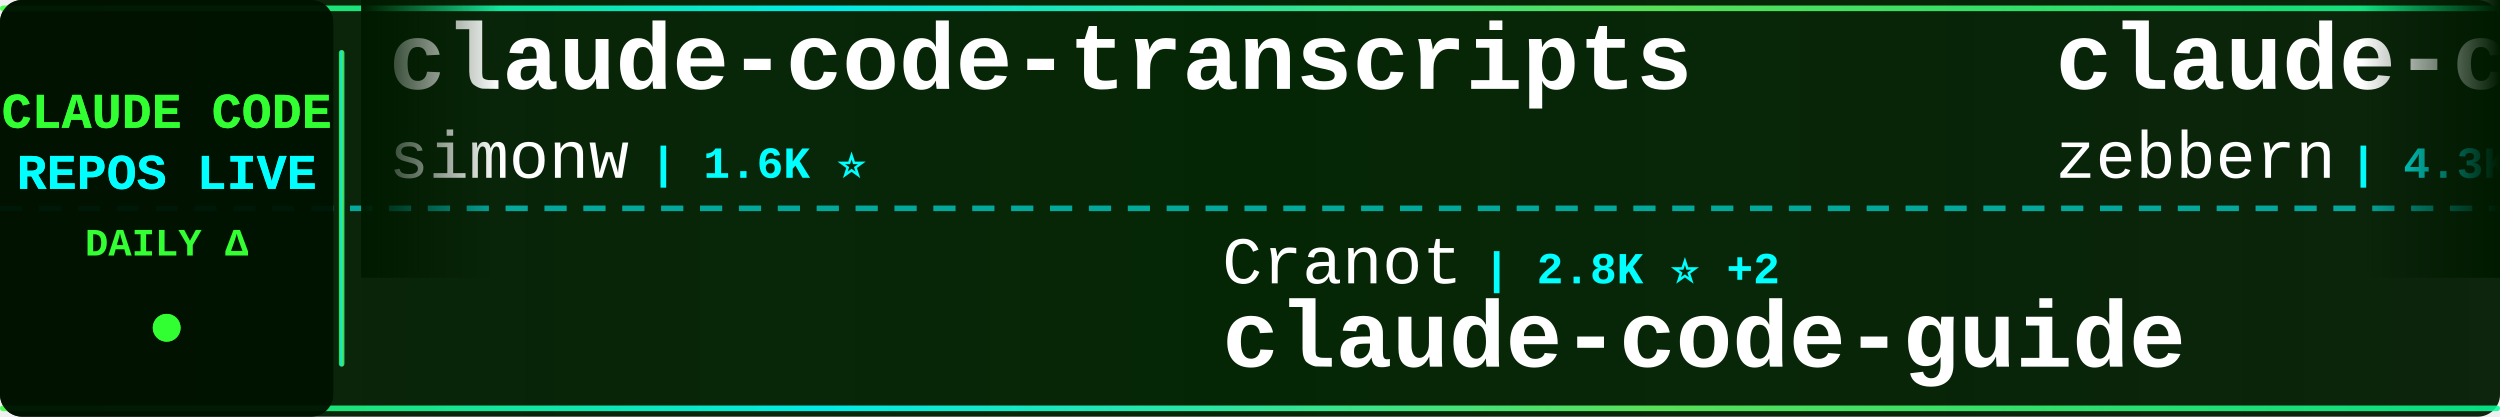
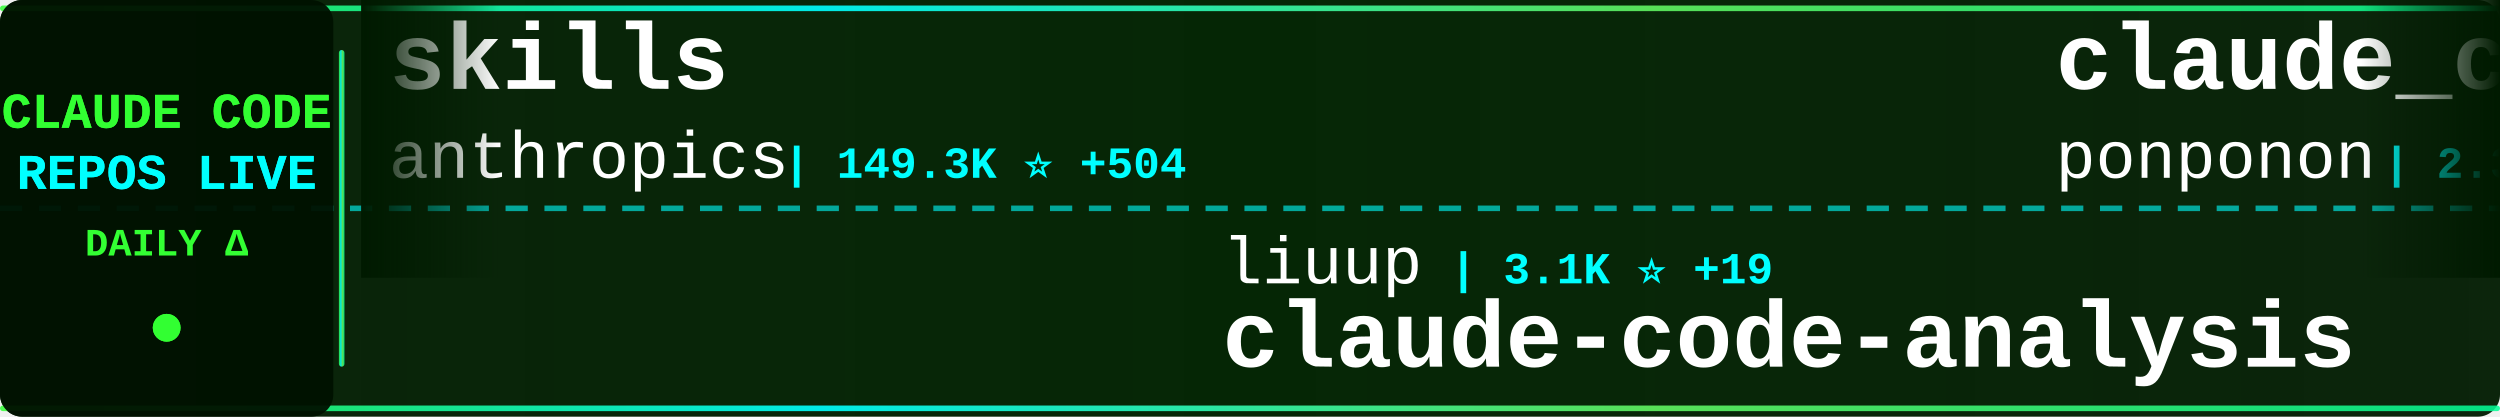
<svg xmlns="http://www.w3.org/2000/svg" width="900" height="150">
  <defs>
    <linearGradient id="tickerBg" x1="0%" y1="0%" x2="100%" y2="0%">
      <stop offset="0%" style="stop-color:#001a00;stop-opacity:0.95" />
      <stop offset="50%" style="stop-color:#002200;stop-opacity:0.98" />
      <stop offset="100%" style="stop-color:#001a00;stop-opacity:0.95" />
    </linearGradient>
    <linearGradient id="borderGrad" x1="0%" y1="0%" x2="100%" y2="0%">
      <stop offset="0%" style="stop-color:#33ff33;stop-opacity:0.85">
        <animate attributeName="stop-opacity" values="0.85;1;0.85" dur="2s" repeatCount="indefinite" />
      </stop>
      <stop offset="33%" style="stop-color:#00ffff;stop-opacity:0.9">
        <animate attributeName="stop-opacity" values="0.9;1;0.9" dur="2.2s" repeatCount="indefinite" />
      </stop>
      <stop offset="66%" style="stop-color:#66ff66;stop-opacity:0.85">
        <animate attributeName="stop-opacity" values="0.85;1;0.85" dur="1.8s" repeatCount="indefinite" />
      </stop>
      <stop offset="100%" style="stop-color:#00ff99;stop-opacity:0.85">
        <animate attributeName="stop-opacity" values="0.85;1;0.85" dur="2s" repeatCount="indefinite" />
      </stop>
    </linearGradient>
    <filter id="textGlow">
      <feGaussianBlur stdDeviation="0.1" result="coloredBlur" />
      <feMerge>
        <feMergeNode in="coloredBlur" />
        <feMergeNode in="SourceGraphic" />
      </feMerge>
    </filter>
    <filter id="metricGlow">
      <feGaussianBlur stdDeviation="0.2" result="coloredBlur" />
      <feMerge>
        <feMergeNode in="coloredBlur" />
        <feMergeNode in="SourceGraphic" />
      </feMerge>
    </filter>
    <linearGradient id="leftFade" x1="0%" y1="0%" x2="100%" y2="0%">
      <stop offset="0%" style="stop-color:#001a00;stop-opacity:1" />
      <stop offset="100%" style="stop-color:#001a00;stop-opacity:0" />
    </linearGradient>
    <linearGradient id="rightFade" x1="0%" y1="0%" x2="100%" y2="0%">
      <stop offset="0%" style="stop-color:#001a00;stop-opacity:0" />
      <stop offset="100%" style="stop-color:#001a00;stop-opacity:1" />
    </linearGradient>
  </defs>
  <rect width="900" height="150" fill="url(#tickerBg)" rx="8" />
  <rect x="0" y="2" width="900" height="2" fill="url(#borderGrad)" rx="1" />
  <rect x="0" y="146" width="900" height="2" fill="url(#borderGrad)" rx="1" />
  <line x1="0" y1="75" x2="900" y2="75" stroke="#00ffff" stroke-width="2" stroke-dasharray="8 6" opacity="0.6" />
  <rect x="0" y="0" width="120" height="150" fill="#001100" opacity="0.95" rx="8" />
  <text x="60" y="46" font-family="'Courier New', monospace" font-size="18" font-weight="bold" fill="#33ff33" text-anchor="middle" filter="url(#textGlow)">
    CLAUDE CODE
  </text>
  <text x="60" y="68" font-family="'Courier New', monospace" font-size="18" font-weight="bold" fill="#00ffff" text-anchor="middle" filter="url(#textGlow)">
    REPOS LIVE
  </text>
  <text x="60" y="92" font-family="'Courier New', monospace" font-size="14" font-weight="bold" fill="#33ff33" text-anchor="middle">
    DAILY Δ
  </text>
  <circle cx="60" cy="118" r="5" fill="#33ff33" filter="url(#metricGlow)">
    <animate attributeName="r" values="4;6;4" dur="1.5s" repeatCount="indefinite" />
    <animate attributeName="opacity" values="0.6;1;0.6" dur="1.5s" repeatCount="indefinite" />
  </circle>
  <rect x="122" y="18" width="2" height="114" fill="url(#borderGrad)" rx="1" />
  <clipPath id="tickerClip">
    <rect x="130" y="0" width="770" height="150" />
  </clipPath>
  <g clip-path="url(#tickerClip)">
    <g id="tickerItems">
      <animateTransform attributeName="transform" attributeType="XML" type="translate" from="0 0" to="-3000 0" dur="54s" repeatCount="indefinite" />
      <g transform="translate(0, 0)">
-         <text x="140" y="32" font-family="'Courier New', monospace" font-size="34" font-weight="bold" fill="#ffffff">claude-code-transcripts</text>
-         <text x="140" y="64" font-family="'Courier New', monospace" font-size="24" font-weight="normal" fill="#ffffff" opacity="1.0">simonw</text>
-         <text x="234" y="64" font-family="'Courier New', monospace" font-size="16" font-weight="bold" fill="#00ffff"> | 1.6K ⭐</text>
+         <text x="140" y="32" font-family="'Courier New', monospace" font-size="34" font-weight="bold" fill="#ffffff">skills</text>
+         <text x="140" y="64" font-family="'Courier New', monospace" font-size="24" font-weight="normal" fill="#ffffff" opacity="1.0">anthropics</text>
+         <text x="282" y="64" font-family="'Courier New', monospace" font-size="16" font-weight="bold" fill="#00ffff"> | 149.3K ⭐ +504</text>
      </g>
      <g transform="translate(300, 0)">
-         <text x="140" y="102" font-family="'Courier New', monospace" font-size="24" font-weight="normal" fill="#ffffff" opacity="1.0">Cranot</text>
-         <text x="234" y="102" font-family="'Courier New', monospace" font-size="16" font-weight="bold" fill="#00ffff"> | 2.8K ⭐ +2</text>
-         <text x="140" y="132" font-family="'Courier New', monospace" font-size="34" font-weight="bold" fill="#ffffff">claude-code-guide</text>
+         <text x="140" y="102" font-family="'Courier New', monospace" font-size="24" font-weight="normal" fill="#ffffff" opacity="1.0">liuup</text>
+         <text x="222" y="102" font-family="'Courier New', monospace" font-size="16" font-weight="bold" fill="#00ffff"> | 3.1K ⭐ +19</text>
+         <text x="140" y="132" font-family="'Courier New', monospace" font-size="34" font-weight="bold" fill="#ffffff">claude-code-analysis</text>
      </g>
      <g transform="translate(600, 0)">
-         <text x="140" y="32" font-family="'Courier New', monospace" font-size="34" font-weight="bold" fill="#ffffff">claude-code-guide</text>
-         <text x="140" y="64" font-family="'Courier New', monospace" font-size="24" font-weight="normal" fill="#ffffff" opacity="1.0">zebbern</text>
-         <text x="246" y="64" font-family="'Courier New', monospace" font-size="16" font-weight="bold" fill="#00ffff"> | 4.3K ⭐ +31</text>
+         <text x="140" y="32" font-family="'Courier New', monospace" font-size="34" font-weight="bold" fill="#ffffff">claude_code_src</text>
+         <text x="140" y="64" font-family="'Courier New', monospace" font-size="24" font-weight="normal" fill="#ffffff" opacity="1.0">ponponon</text>
+         <text x="258" y="64" font-family="'Courier New', monospace" font-size="16" font-weight="bold" fill="#00ffff"> | 2.3K ⭐ +4</text>
      </g>
      <g transform="translate(900, 0)">
        <text x="140" y="102" font-family="'Courier New', monospace" font-size="24" font-weight="normal" fill="#ffffff" opacity="1.0">musistudio</text>
-         <text x="282" y="102" font-family="'Courier New', monospace" font-size="16" font-weight="bold" fill="#00ffff"> | 34.9K ⭐ +42</text>
+         <text x="282" y="102" font-family="'Courier New', monospace" font-size="16" font-weight="bold" fill="#00ffff"> | 34.9K ⭐ +37</text>
        <text x="140" y="132" font-family="'Courier New', monospace" font-size="34" font-weight="bold" fill="#ffffff">claude-code-router</text>
      </g>
      <g transform="translate(1200, 0)">
-         <text x="140" y="32" font-family="'Courier New', monospace" font-size="34" font-weight="bold" fill="#ffffff">claude-code-ultimate-gui...</text>
-         <text x="140" y="64" font-family="'Courier New', monospace" font-size="24" font-weight="normal" fill="#ffffff" opacity="1.0">FlorianBruniaux</text>
-         <text x="342" y="64" font-family="'Courier New', monospace" font-size="16" font-weight="bold" fill="#00ffff"> | 4.9K ⭐ +60</text>
+         <text x="140" y="32" font-family="'Courier New', monospace" font-size="34" font-weight="bold" fill="#ffffff">my-claude-code-setup</text>
+         <text x="140" y="64" font-family="'Courier New', monospace" font-size="24" font-weight="normal" fill="#ffffff" opacity="1.0">centminmod</text>
+         <text x="282" y="64" font-family="'Courier New', monospace" font-size="16" font-weight="bold" fill="#00ffff"> | 2.4K ⭐ +4</text>
      </g>
      <g transform="translate(1500, 0)">
-         <text x="140" y="102" font-family="'Courier New', monospace" font-size="24" font-weight="normal" fill="#ffffff" opacity="1.0">ChrisWiles</text>
-         <text x="282" y="102" font-family="'Courier New', monospace" font-size="16" font-weight="bold" fill="#00ffff"> | 5.9K ⭐ +4</text>
-         <text x="140" y="132" font-family="'Courier New', monospace" font-size="34" font-weight="bold" fill="#ffffff">claude-code-showcase</text>
+         <text x="140" y="102" font-family="'Courier New', monospace" font-size="24" font-weight="normal" fill="#ffffff" opacity="1.0">shanraisshan</text>
+         <text x="306" y="102" font-family="'Courier New', monospace" font-size="16" font-weight="bold" fill="#00ffff"> | 57.4K ⭐ +178</text>
+         <text x="140" y="132" font-family="'Courier New', monospace" font-size="34" font-weight="bold" fill="#ffffff">claude-code-best-practic...</text>
      </g>
      <g transform="translate(1800, 0)">
+         <text x="140" y="32" font-family="'Courier New', monospace" font-size="34" font-weight="bold" fill="#ffffff">claude-code-rev</text>
+         <text x="140" y="64" font-family="'Courier New', monospace" font-size="24" font-weight="normal" fill="#ffffff" opacity="1.0">oboard</text>
+         <text x="234" y="64" font-family="'Courier New', monospace" font-size="16" font-weight="bold" fill="#00ffff"> | 3.2K ⭐ +3</text>
+       </g>
+       <g transform="translate(2100, 0)">
+         <text x="140" y="102" font-family="'Courier New', monospace" font-size="24" font-weight="normal" fill="#ffffff" opacity="1.0">multica-ai</text>
+         <text x="282" y="102" font-family="'Courier New', monospace" font-size="16" font-weight="bold" fill="#00ffff"> | 173.2K ⭐ +722</text>
+         <text x="140" y="132" font-family="'Courier New', monospace" font-size="34" font-weight="bold" fill="#ffffff">andrej-karpathy-skills</text>
+       </g>
+       <g transform="translate(2400, 0)">
+         <text x="140" y="32" font-family="'Courier New', monospace" font-size="34" font-weight="bold" fill="#ffffff">oh-my-claudecode</text>
+         <text x="140" y="64" font-family="'Courier New', monospace" font-size="24" font-weight="normal" fill="#ffffff" opacity="1.0">Yeachan-Heo</text>
+         <text x="294" y="64" font-family="'Courier New', monospace" font-size="16" font-weight="bold" fill="#00ffff"> | 36.2K ⭐ +83</text>
+       </g>
+       <g transform="translate(2700, 0)">
+         <text x="140" y="102" font-family="'Courier New', monospace" font-size="24" font-weight="normal" fill="#ffffff" opacity="1.0">pedrohcgs</text>
+         <text x="270" y="102" font-family="'Courier New', monospace" font-size="16" font-weight="bold" fill="#00ffff"> | 1.2K ⭐ +8</text>
+         <text x="140" y="132" font-family="'Courier New', monospace" font-size="34" font-weight="bold" fill="#ffffff">claude-code-my-workflow</text>
+       </g>
+       <g transform="translate(3000, 0)">
        <text x="140" y="32" font-family="'Courier New', monospace" font-size="34" font-weight="bold" fill="#ffffff">skills</text>
        <text x="140" y="64" font-family="'Courier New', monospace" font-size="24" font-weight="normal" fill="#ffffff" opacity="1.0">anthropics</text>
-         <text x="282" y="64" font-family="'Courier New', monospace" font-size="16" font-weight="bold" fill="#00ffff"> | 149.1K ⭐ +460</text>
-       </g>
-       <g transform="translate(2100, 0)">
-         <text x="140" y="102" font-family="'Courier New', monospace" font-size="24" font-weight="normal" fill="#ffffff" opacity="1.0">Windy3f3f3f3f</text>
-         <text x="318" y="102" font-family="'Courier New', monospace" font-size="16" font-weight="bold" fill="#00ffff"> | 2.6K ⭐ +13</text>
-         <text x="140" y="132" font-family="'Courier New', monospace" font-size="34" font-weight="bold" fill="#ffffff">how-claude-code-works</text>
-       </g>
-       <g transform="translate(2400, 0)">
-         <text x="140" y="32" font-family="'Courier New', monospace" font-size="34" font-weight="bold" fill="#ffffff">claude-code-action</text>
-         <text x="140" y="64" font-family="'Courier New', monospace" font-size="24" font-weight="normal" fill="#ffffff" opacity="1.0">anthropics</text>
-         <text x="282" y="64" font-family="'Courier New', monospace" font-size="16" font-weight="bold" fill="#00ffff"> | 7.9K ⭐ +18</text>
-       </g>
-       <g transform="translate(2700, 0)">
-         <text x="140" y="102" font-family="'Courier New', monospace" font-size="24" font-weight="normal" fill="#ffffff" opacity="1.0">Yuyz0112</text>
-         <text x="258" y="102" font-family="'Courier New', monospace" font-size="16" font-weight="bold" fill="#00ffff"> | 2.4K ⭐ +1</text>
-         <text x="140" y="132" font-family="'Courier New', monospace" font-size="34" font-weight="bold" fill="#ffffff">claude-code-reverse</text>
-       </g>
-       <g transform="translate(3000, 0)">
-         <text x="140" y="32" font-family="'Courier New', monospace" font-size="34" font-weight="bold" fill="#ffffff">claude-code-transcripts</text>
-         <text x="140" y="64" font-family="'Courier New', monospace" font-size="24" font-weight="normal" fill="#ffffff" opacity="1.0">simonw</text>
-         <text x="234" y="64" font-family="'Courier New', monospace" font-size="16" font-weight="bold" fill="#00ffff"> | 1.6K ⭐</text>
+         <text x="282" y="64" font-family="'Courier New', monospace" font-size="16" font-weight="bold" fill="#00ffff"> | 149.3K ⭐ +504</text>
      </g>
      <g transform="translate(3300, 0)">
-         <text x="140" y="102" font-family="'Courier New', monospace" font-size="24" font-weight="normal" fill="#ffffff" opacity="1.0">Cranot</text>
-         <text x="234" y="102" font-family="'Courier New', monospace" font-size="16" font-weight="bold" fill="#00ffff"> | 2.8K ⭐ +2</text>
-         <text x="140" y="132" font-family="'Courier New', monospace" font-size="34" font-weight="bold" fill="#ffffff">claude-code-guide</text>
+         <text x="140" y="102" font-family="'Courier New', monospace" font-size="24" font-weight="normal" fill="#ffffff" opacity="1.0">liuup</text>
+         <text x="222" y="102" font-family="'Courier New', monospace" font-size="16" font-weight="bold" fill="#00ffff"> | 3.1K ⭐ +19</text>
+         <text x="140" y="132" font-family="'Courier New', monospace" font-size="34" font-weight="bold" fill="#ffffff">claude-code-analysis</text>
      </g>
      <g transform="translate(3600, 0)">
-         <text x="140" y="32" font-family="'Courier New', monospace" font-size="34" font-weight="bold" fill="#ffffff">claude-code-guide</text>
-         <text x="140" y="64" font-family="'Courier New', monospace" font-size="24" font-weight="normal" fill="#ffffff" opacity="1.0">zebbern</text>
-         <text x="246" y="64" font-family="'Courier New', monospace" font-size="16" font-weight="bold" fill="#00ffff"> | 4.3K ⭐ +31</text>
+         <text x="140" y="32" font-family="'Courier New', monospace" font-size="34" font-weight="bold" fill="#ffffff">claude_code_src</text>
+         <text x="140" y="64" font-family="'Courier New', monospace" font-size="24" font-weight="normal" fill="#ffffff" opacity="1.0">ponponon</text>
+         <text x="258" y="64" font-family="'Courier New', monospace" font-size="16" font-weight="bold" fill="#00ffff"> | 2.3K ⭐ +4</text>
      </g>
      <g transform="translate(3900, 0)">
        <text x="140" y="102" font-family="'Courier New', monospace" font-size="24" font-weight="normal" fill="#ffffff" opacity="1.0">musistudio</text>
-         <text x="282" y="102" font-family="'Courier New', monospace" font-size="16" font-weight="bold" fill="#00ffff"> | 34.9K ⭐ +42</text>
+         <text x="282" y="102" font-family="'Courier New', monospace" font-size="16" font-weight="bold" fill="#00ffff"> | 34.9K ⭐ +37</text>
        <text x="140" y="132" font-family="'Courier New', monospace" font-size="34" font-weight="bold" fill="#ffffff">claude-code-router</text>
      </g>
    </g>
  </g>
  <rect x="130" y="0" width="50" height="100" fill="url(#leftFade)" />
  <rect x="850" y="0" width="50" height="100" fill="url(#rightFade)" />
</svg>
